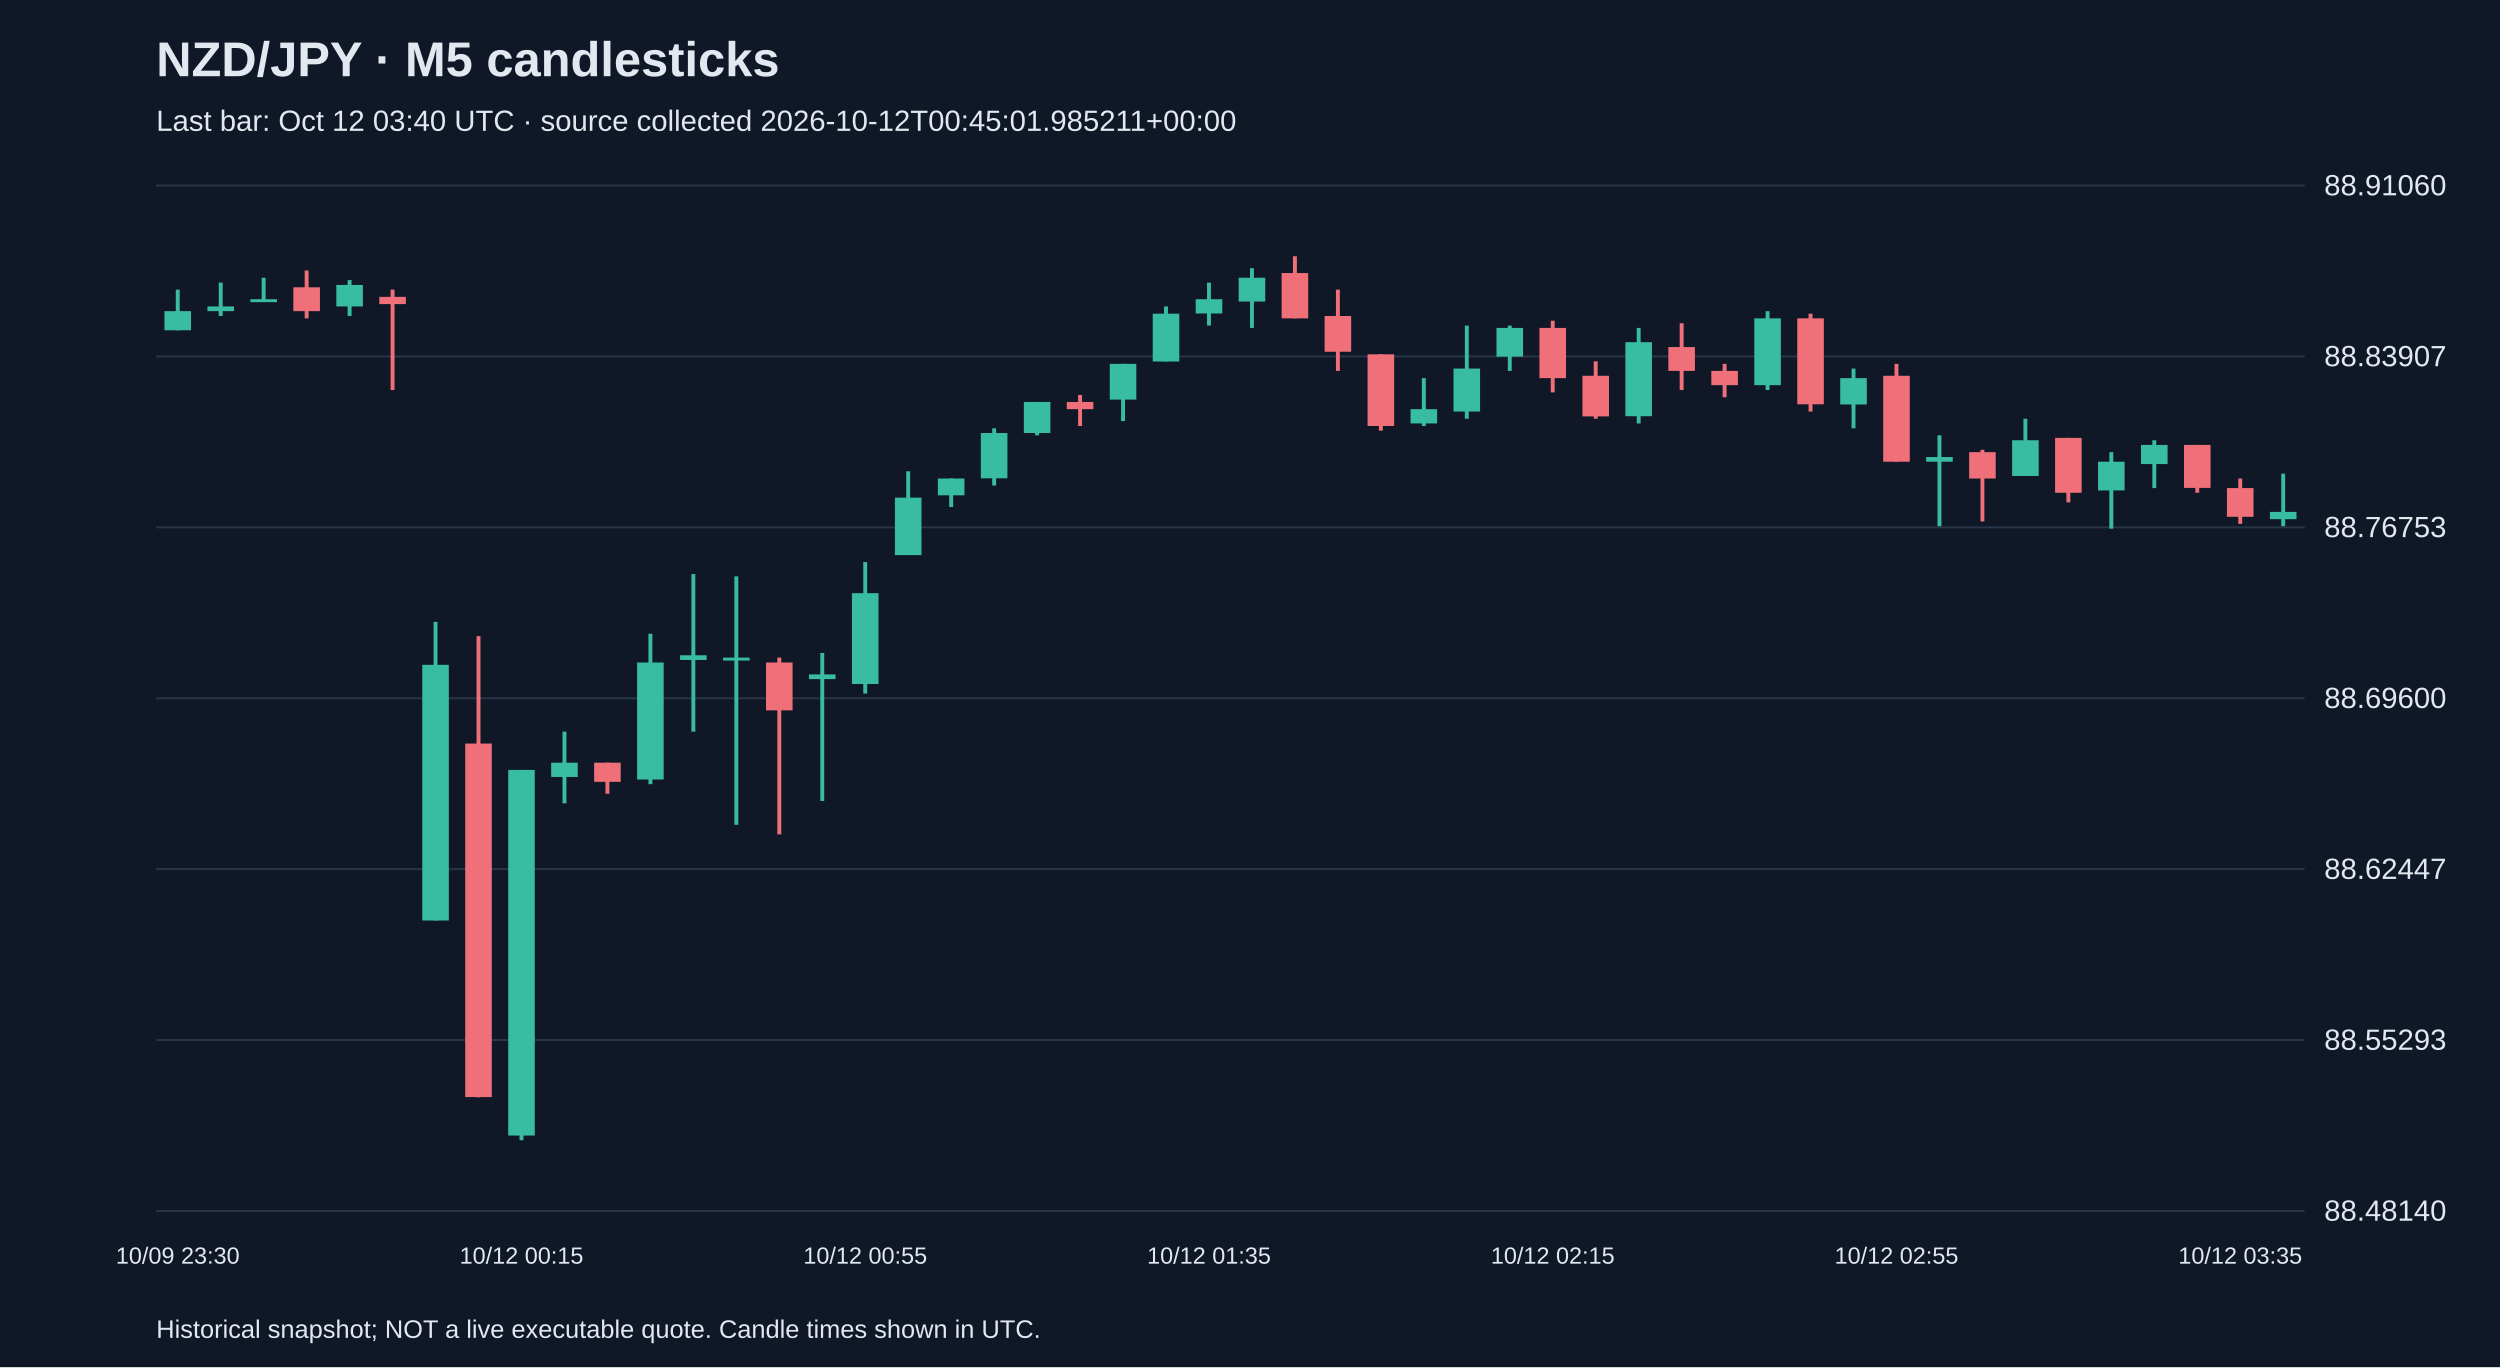
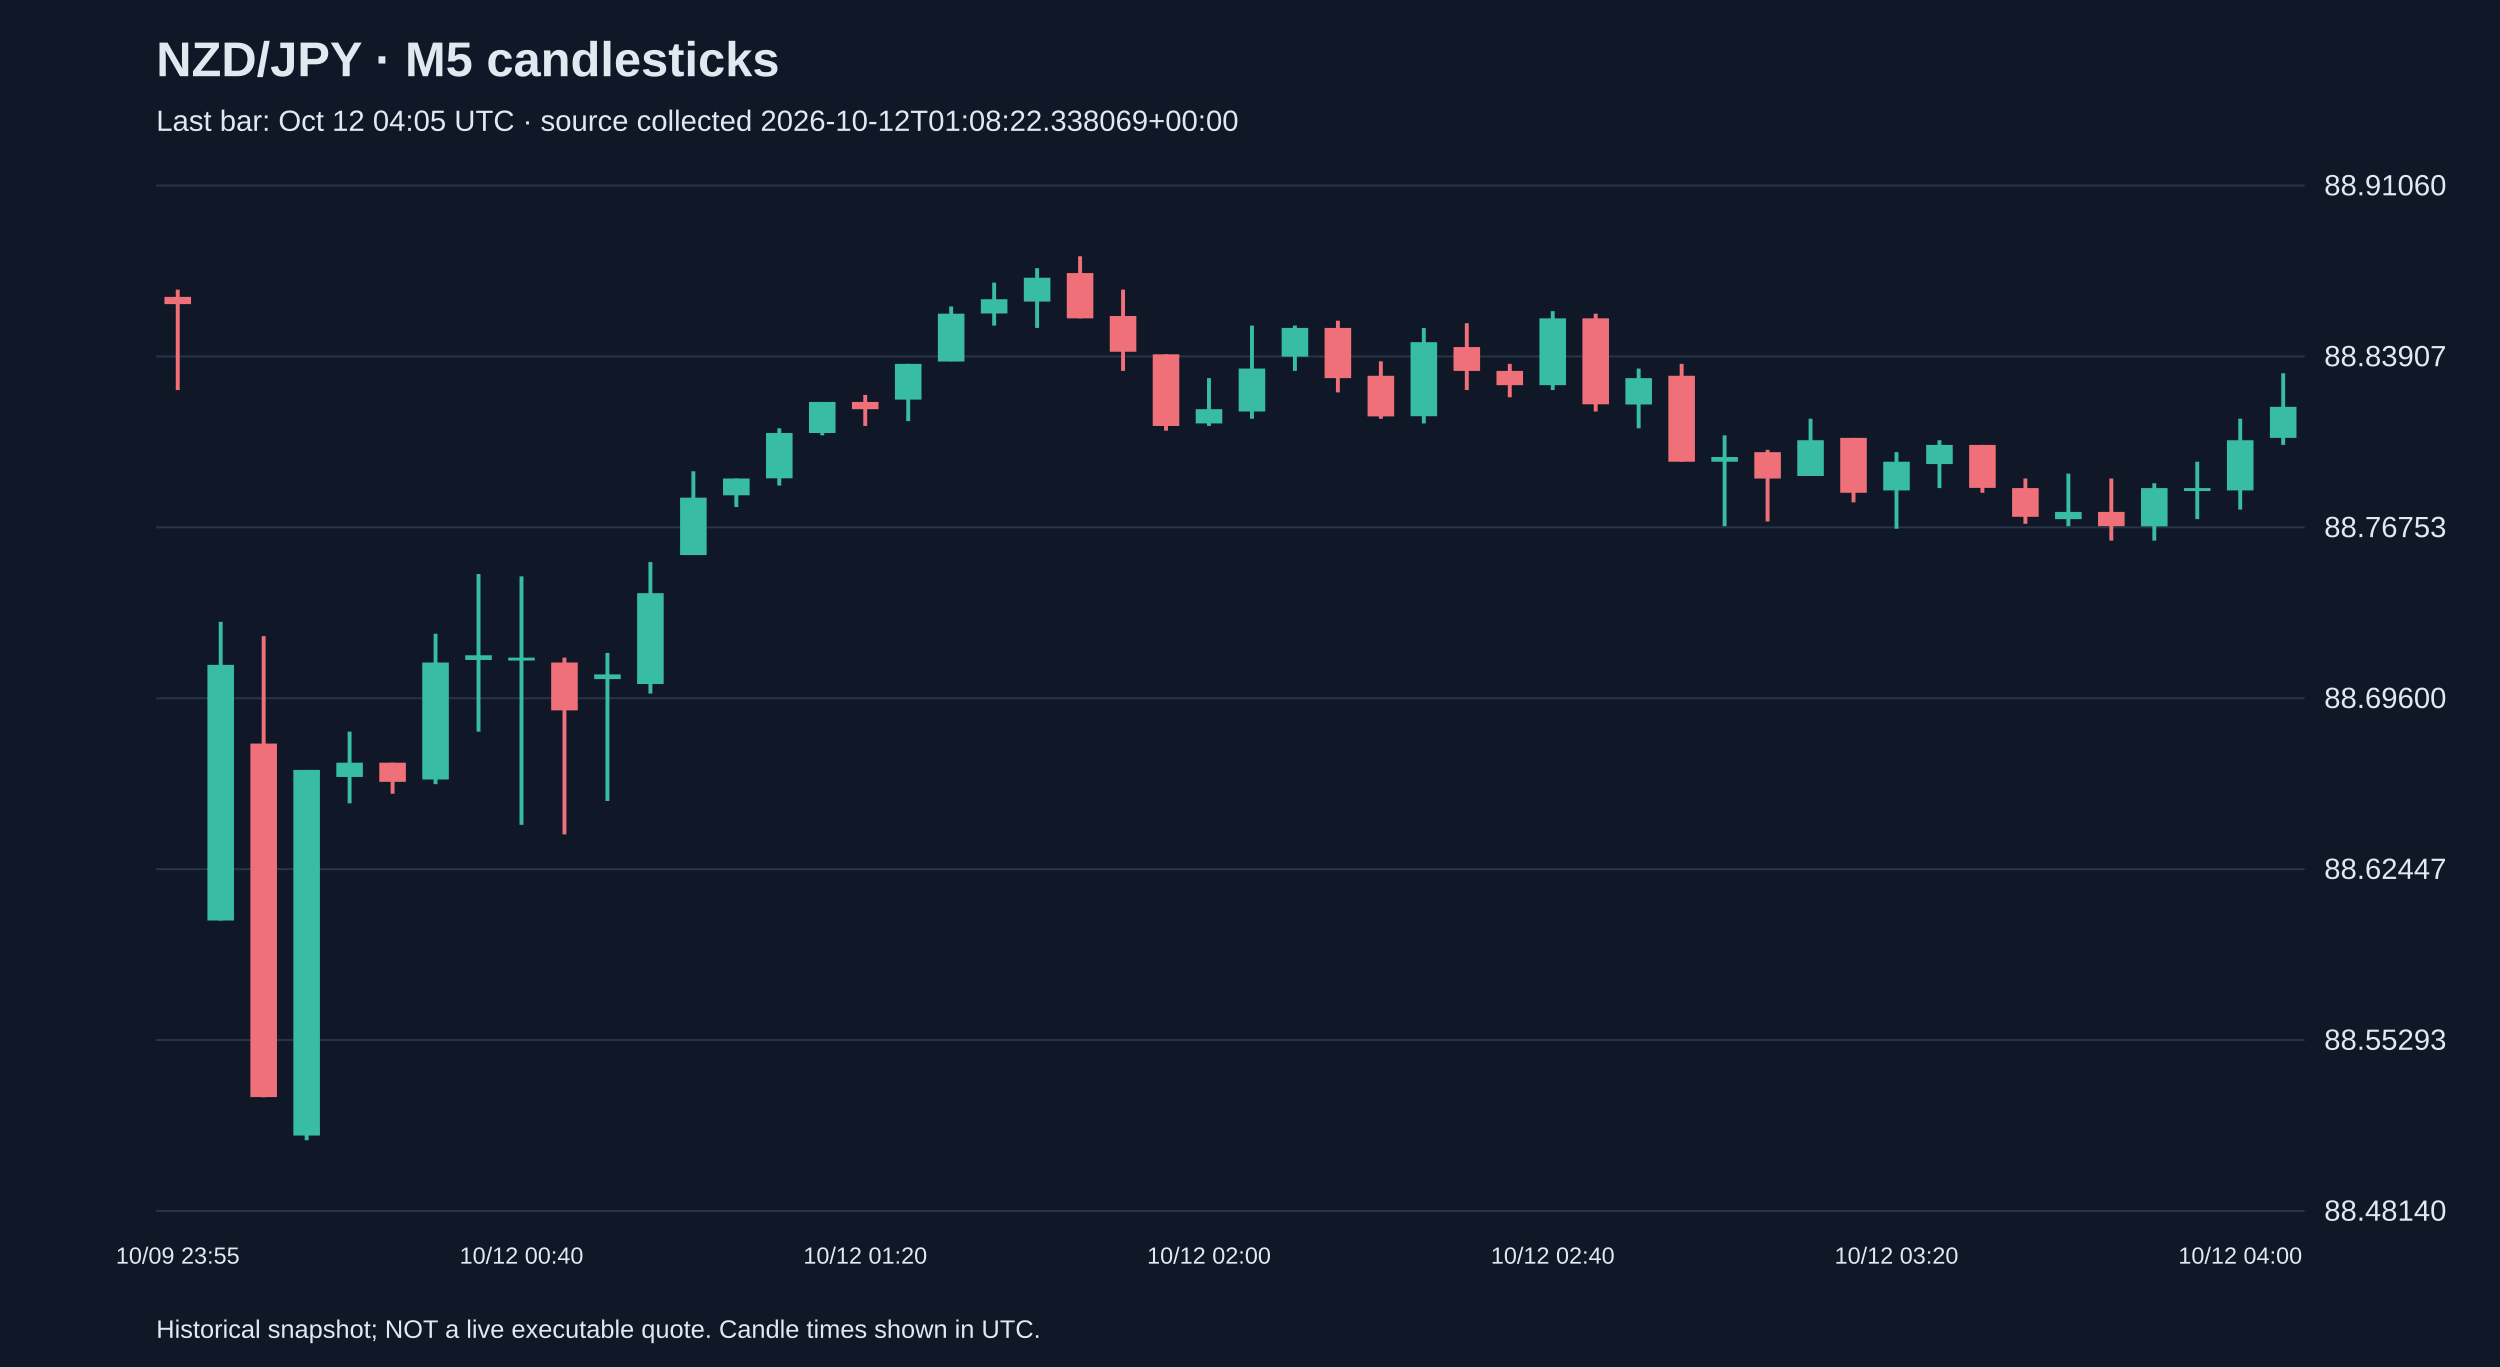
<svg xmlns="http://www.w3.org/2000/svg" viewBox="0 0 1280 700">
  <rect width="100%" height="100%" fill="#101827" />
  <style>text{font-family:Arial,sans-serif;fill:#e2e8f0}</style>
  <text x="80" y="39" font-size="25" font-weight="bold">NZD/JPY · M5 candlesticks</text>
-   <text x="80" y="67" font-size="15" fill="#a6b1c5">Last bar: Oct 12 03:40 UTC · source collected 2026-10-12T00:45:01.985211+00:00</text>
+   <text x="80" y="67" font-size="15" fill="#a6b1c5">Last bar: Oct 12 04:05 UTC · source collected 2026-10-12T01:08:22.338069+00:00</text>
  <line x1="80" y1="620.0" x2="1180" y2="620.0" stroke="#283548" />
  <text x="1190" y="625.0" font-size="15">88.48140</text>
  <line x1="80" y1="532.5" x2="1180" y2="532.5" stroke="#283548" />
  <text x="1190" y="537.5" font-size="15">88.55293</text>
  <line x1="80" y1="445.0" x2="1180" y2="445.0" stroke="#283548" />
  <text x="1190" y="450.0" font-size="15">88.62447</text>
  <line x1="80" y1="357.5" x2="1180" y2="357.5" stroke="#283548" />
  <text x="1190" y="362.5" font-size="15">88.69600</text>
  <line x1="80" y1="270.0" x2="1180" y2="270.0" stroke="#283548" />
  <text x="1190" y="275.0" font-size="15">88.76753</text>
  <line x1="80" y1="182.5" x2="1180" y2="182.5" stroke="#283548" />
  <text x="1190" y="187.5" font-size="15">88.83907</text>
  <line x1="80" y1="95.0" x2="1180" y2="95.0" stroke="#283548" />
  <text x="1190" y="100.0" font-size="15">88.91060</text>
-   <line x1="91.0" y1="148.3" x2="91.0" y2="169.1" stroke="#38bca2" stroke-width="2" />
-   <rect x="84.2" y="159.3" width="13.6" height="9.8" fill="#38bca2" />
-   <text x="91.0" y="647" text-anchor="middle" font-size="12">10/09 23:30</text>
-   <line x1="113.0" y1="144.7" x2="113.0" y2="161.8" stroke="#38bca2" stroke-width="2" />
-   <rect x="106.2" y="156.9" width="13.6" height="2.4" fill="#38bca2" />
-   <line x1="135.0" y1="142.2" x2="135.0" y2="154.4" stroke="#38bca2" stroke-width="2" />
-   <rect x="128.2" y="153.2" width="13.6" height="1.5" fill="#38bca2" />
-   <line x1="157.0" y1="138.5" x2="157.0" y2="163.0" stroke="#f07079" stroke-width="2" />
-   <rect x="150.2" y="147.1" width="13.6" height="12.2" fill="#f07079" />
-   <line x1="179.0" y1="143.4" x2="179.0" y2="161.8" stroke="#38bca2" stroke-width="2" />
-   <rect x="172.2" y="145.9" width="13.6" height="11.0" fill="#38bca2" />
-   <line x1="201.0" y1="148.3" x2="201.0" y2="199.7" stroke="#f07079" stroke-width="2" />
-   <rect x="194.2" y="152.0" width="13.6" height="3.7" fill="#f07079" />
-   <line x1="223.0" y1="318.4" x2="223.0" y2="471.3" stroke="#38bca2" stroke-width="2" />
-   <rect x="216.2" y="340.4" width="13.6" height="130.9" fill="#38bca2" />
-   <line x1="245.0" y1="325.7" x2="245.0" y2="561.8" stroke="#f07079" stroke-width="2" />
-   <rect x="238.2" y="380.7" width="13.6" height="181.0" fill="#f07079" />
-   <line x1="267.0" y1="394.2" x2="267.0" y2="583.8" stroke="#38bca2" stroke-width="2" />
-   <rect x="260.2" y="394.2" width="13.6" height="187.2" fill="#38bca2" />
-   <text x="267.0" y="647" text-anchor="middle" font-size="12">10/12 00:15</text>
-   <line x1="289.0" y1="374.6" x2="289.0" y2="411.3" stroke="#38bca2" stroke-width="2" />
-   <rect x="282.2" y="390.5" width="13.6" height="7.3" fill="#38bca2" />
-   <line x1="311.0" y1="390.5" x2="311.0" y2="406.4" stroke="#f07079" stroke-width="2" />
-   <rect x="304.2" y="390.5" width="13.6" height="9.8" fill="#f07079" />
-   <line x1="333.0" y1="324.5" x2="333.0" y2="401.5" stroke="#38bca2" stroke-width="2" />
-   <rect x="326.2" y="339.2" width="13.6" height="59.9" fill="#38bca2" />
-   <line x1="355.0" y1="293.9" x2="355.0" y2="374.6" stroke="#38bca2" stroke-width="2" />
-   <rect x="348.2" y="335.5" width="13.6" height="2.4" fill="#38bca2" />
-   <line x1="377.0" y1="295.1" x2="377.0" y2="422.3" stroke="#38bca2" stroke-width="2" />
-   <rect x="370.2" y="336.7" width="13.6" height="1.5" fill="#38bca2" />
-   <line x1="399.0" y1="336.7" x2="399.0" y2="427.2" stroke="#f07079" stroke-width="2" />
-   <rect x="392.2" y="339.2" width="13.6" height="24.5" fill="#f07079" />
-   <line x1="421.0" y1="334.3" x2="421.0" y2="410.1" stroke="#38bca2" stroke-width="2" />
-   <rect x="414.2" y="345.3" width="13.6" height="2.4" fill="#38bca2" />
-   <line x1="443.0" y1="287.8" x2="443.0" y2="355.1" stroke="#38bca2" stroke-width="2" />
-   <rect x="436.2" y="303.7" width="13.6" height="46.5" fill="#38bca2" />
-   <text x="443.0" y="647" text-anchor="middle" font-size="12">10/12 00:55</text>
-   <line x1="465.0" y1="241.3" x2="465.0" y2="284.1" stroke="#38bca2" stroke-width="2" />
-   <rect x="458.2" y="254.8" width="13.6" height="29.4" fill="#38bca2" />
-   <line x1="487.0" y1="245.0" x2="487.0" y2="259.6" stroke="#38bca2" stroke-width="2" />
-   <rect x="480.2" y="245.0" width="13.6" height="8.6" fill="#38bca2" />
-   <line x1="509.0" y1="219.3" x2="509.0" y2="248.6" stroke="#38bca2" stroke-width="2" />
-   <rect x="502.2" y="221.7" width="13.6" height="23.2" fill="#38bca2" />
-   <line x1="531.0" y1="205.8" x2="531.0" y2="222.9" stroke="#38bca2" stroke-width="2" />
-   <rect x="524.2" y="205.8" width="13.6" height="15.9" fill="#38bca2" />
-   <line x1="553.0" y1="202.2" x2="553.0" y2="218.1" stroke="#f07079" stroke-width="2" />
-   <rect x="546.2" y="205.8" width="13.6" height="3.7" fill="#f07079" />
-   <line x1="575.0" y1="186.3" x2="575.0" y2="215.6" stroke="#38bca2" stroke-width="2" />
-   <rect x="568.2" y="186.3" width="13.6" height="18.3" fill="#38bca2" />
-   <line x1="597.0" y1="156.9" x2="597.0" y2="185.0" stroke="#38bca2" stroke-width="2" />
-   <rect x="590.2" y="160.6" width="13.6" height="24.5" fill="#38bca2" />
-   <line x1="619.0" y1="144.7" x2="619.0" y2="166.7" stroke="#38bca2" stroke-width="2" />
-   <rect x="612.2" y="153.2" width="13.6" height="7.3" fill="#38bca2" />
-   <text x="619.0" y="647" text-anchor="middle" font-size="12">10/12 01:35</text>
-   <line x1="641.0" y1="137.3" x2="641.0" y2="167.9" stroke="#38bca2" stroke-width="2" />
-   <rect x="634.2" y="142.2" width="13.6" height="12.2" fill="#38bca2" />
-   <line x1="663.0" y1="131.2" x2="663.0" y2="163.0" stroke="#f07079" stroke-width="2" />
-   <rect x="656.2" y="139.8" width="13.6" height="23.2" fill="#f07079" />
-   <line x1="685.0" y1="148.3" x2="685.0" y2="189.9" stroke="#f07079" stroke-width="2" />
-   <rect x="678.2" y="161.8" width="13.6" height="18.3" fill="#f07079" />
-   <line x1="707.0" y1="181.4" x2="707.0" y2="220.5" stroke="#f07079" stroke-width="2" />
-   <rect x="700.2" y="181.4" width="13.6" height="36.7" fill="#f07079" />
-   <line x1="729.0" y1="193.6" x2="729.0" y2="218.1" stroke="#38bca2" stroke-width="2" />
-   <rect x="722.2" y="209.5" width="13.6" height="7.3" fill="#38bca2" />
-   <line x1="751.0" y1="166.7" x2="751.0" y2="214.4" stroke="#38bca2" stroke-width="2" />
-   <rect x="744.2" y="188.7" width="13.6" height="22.0" fill="#38bca2" />
-   <line x1="773.0" y1="166.7" x2="773.0" y2="189.9" stroke="#38bca2" stroke-width="2" />
-   <rect x="766.2" y="167.9" width="13.6" height="14.7" fill="#38bca2" />
-   <line x1="795.0" y1="164.2" x2="795.0" y2="200.9" stroke="#f07079" stroke-width="2" />
-   <rect x="788.2" y="167.9" width="13.6" height="25.7" fill="#f07079" />
-   <text x="795.0" y="647" text-anchor="middle" font-size="12">10/12 02:15</text>
-   <line x1="817.0" y1="185.0" x2="817.0" y2="214.4" stroke="#f07079" stroke-width="2" />
-   <rect x="810.2" y="192.4" width="13.6" height="20.8" fill="#f07079" />
-   <line x1="839.0" y1="167.9" x2="839.0" y2="216.8" stroke="#38bca2" stroke-width="2" />
-   <rect x="832.2" y="175.2" width="13.6" height="37.9" fill="#38bca2" />
-   <line x1="861.0" y1="165.5" x2="861.0" y2="199.7" stroke="#f07079" stroke-width="2" />
-   <rect x="854.2" y="177.7" width="13.6" height="12.2" fill="#f07079" />
-   <line x1="883.0" y1="186.3" x2="883.0" y2="203.4" stroke="#f07079" stroke-width="2" />
-   <rect x="876.2" y="189.9" width="13.6" height="7.3" fill="#f07079" />
-   <line x1="905.0" y1="159.3" x2="905.0" y2="199.7" stroke="#38bca2" stroke-width="2" />
-   <rect x="898.2" y="163.0" width="13.6" height="34.2" fill="#38bca2" />
-   <line x1="927.0" y1="160.6" x2="927.0" y2="210.7" stroke="#f07079" stroke-width="2" />
-   <rect x="920.2" y="163.0" width="13.6" height="44.0" fill="#f07079" />
-   <line x1="949.0" y1="188.7" x2="949.0" y2="219.3" stroke="#38bca2" stroke-width="2" />
-   <rect x="942.2" y="193.6" width="13.6" height="13.5" fill="#38bca2" />
-   <line x1="971.0" y1="186.3" x2="971.0" y2="236.4" stroke="#f07079" stroke-width="2" />
-   <rect x="964.2" y="192.4" width="13.6" height="44.0" fill="#f07079" />
-   <text x="971.0" y="647" text-anchor="middle" font-size="12">10/12 02:55</text>
-   <line x1="993.0" y1="222.9" x2="993.0" y2="269.4" stroke="#38bca2" stroke-width="2" />
-   <rect x="986.2" y="234.0" width="13.6" height="2.4" fill="#38bca2" />
-   <line x1="1015.0" y1="230.3" x2="1015.0" y2="267.0" stroke="#f07079" stroke-width="2" />
-   <rect x="1008.2" y="231.5" width="13.6" height="13.5" fill="#f07079" />
-   <line x1="1037.0" y1="214.4" x2="1037.0" y2="243.7" stroke="#38bca2" stroke-width="2" />
-   <rect x="1030.2" y="225.4" width="13.6" height="18.3" fill="#38bca2" />
-   <line x1="1059.0" y1="224.2" x2="1059.0" y2="257.2" stroke="#f07079" stroke-width="2" />
-   <rect x="1052.2" y="224.2" width="13.6" height="28.1" fill="#f07079" />
-   <line x1="1081.0" y1="231.5" x2="1081.0" y2="270.7" stroke="#38bca2" stroke-width="2" />
-   <rect x="1074.2" y="236.4" width="13.6" height="14.7" fill="#38bca2" />
-   <line x1="1103.0" y1="225.4" x2="1103.0" y2="249.9" stroke="#38bca2" stroke-width="2" />
-   <rect x="1096.2" y="227.8" width="13.6" height="9.8" fill="#38bca2" />
-   <line x1="1125.0" y1="227.8" x2="1125.0" y2="252.3" stroke="#f07079" stroke-width="2" />
-   <rect x="1118.2" y="227.8" width="13.6" height="22.0" fill="#f07079" />
-   <line x1="1147.0" y1="245.0" x2="1147.0" y2="268.2" stroke="#f07079" stroke-width="2" />
-   <rect x="1140.2" y="249.9" width="13.6" height="14.7" fill="#f07079" />
-   <text x="1147.0" y="647" text-anchor="middle" font-size="12">10/12 03:35</text>
-   <line x1="1169.0" y1="242.5" x2="1169.0" y2="269.4" stroke="#38bca2" stroke-width="2" />
-   <rect x="1162.2" y="262.1" width="13.6" height="3.7" fill="#38bca2" />
+   <line x1="91.0" y1="148.3" x2="91.0" y2="199.7" stroke="#f07079" stroke-width="2" />
+   <rect x="84.2" y="152.0" width="13.6" height="3.7" fill="#f07079" />
+   <text x="91.0" y="647" text-anchor="middle" font-size="12">10/09 23:55</text>
+   <line x1="113.0" y1="318.4" x2="113.0" y2="471.3" stroke="#38bca2" stroke-width="2" />
+   <rect x="106.2" y="340.4" width="13.6" height="130.9" fill="#38bca2" />
+   <line x1="135.0" y1="325.7" x2="135.0" y2="561.8" stroke="#f07079" stroke-width="2" />
+   <rect x="128.2" y="380.7" width="13.6" height="181.0" fill="#f07079" />
+   <line x1="157.0" y1="394.2" x2="157.0" y2="583.8" stroke="#38bca2" stroke-width="2" />
+   <rect x="150.2" y="394.2" width="13.6" height="187.2" fill="#38bca2" />
+   <line x1="179.0" y1="374.6" x2="179.0" y2="411.3" stroke="#38bca2" stroke-width="2" />
+   <rect x="172.2" y="390.5" width="13.6" height="7.3" fill="#38bca2" />
+   <line x1="201.0" y1="390.5" x2="201.0" y2="406.4" stroke="#f07079" stroke-width="2" />
+   <rect x="194.2" y="390.5" width="13.6" height="9.8" fill="#f07079" />
+   <line x1="223.0" y1="324.5" x2="223.0" y2="401.5" stroke="#38bca2" stroke-width="2" />
+   <rect x="216.2" y="339.2" width="13.6" height="59.9" fill="#38bca2" />
+   <line x1="245.0" y1="293.9" x2="245.0" y2="374.6" stroke="#38bca2" stroke-width="2" />
+   <rect x="238.2" y="335.5" width="13.6" height="2.4" fill="#38bca2" />
+   <line x1="267.0" y1="295.1" x2="267.0" y2="422.3" stroke="#38bca2" stroke-width="2" />
+   <rect x="260.2" y="336.7" width="13.6" height="1.5" fill="#38bca2" />
+   <text x="267.0" y="647" text-anchor="middle" font-size="12">10/12 00:40</text>
+   <line x1="289.0" y1="336.7" x2="289.0" y2="427.2" stroke="#f07079" stroke-width="2" />
+   <rect x="282.2" y="339.2" width="13.6" height="24.5" fill="#f07079" />
+   <line x1="311.0" y1="334.3" x2="311.0" y2="410.1" stroke="#38bca2" stroke-width="2" />
+   <rect x="304.2" y="345.3" width="13.6" height="2.4" fill="#38bca2" />
+   <line x1="333.0" y1="287.8" x2="333.0" y2="355.1" stroke="#38bca2" stroke-width="2" />
+   <rect x="326.2" y="303.7" width="13.6" height="46.5" fill="#38bca2" />
+   <line x1="355.0" y1="241.3" x2="355.0" y2="284.1" stroke="#38bca2" stroke-width="2" />
+   <rect x="348.2" y="254.8" width="13.6" height="29.4" fill="#38bca2" />
+   <line x1="377.0" y1="245.0" x2="377.0" y2="259.6" stroke="#38bca2" stroke-width="2" />
+   <rect x="370.2" y="245.0" width="13.6" height="8.6" fill="#38bca2" />
+   <line x1="399.0" y1="219.3" x2="399.0" y2="248.6" stroke="#38bca2" stroke-width="2" />
+   <rect x="392.2" y="221.7" width="13.6" height="23.2" fill="#38bca2" />
+   <line x1="421.0" y1="205.8" x2="421.0" y2="222.9" stroke="#38bca2" stroke-width="2" />
+   <rect x="414.2" y="205.8" width="13.6" height="15.9" fill="#38bca2" />
+   <line x1="443.0" y1="202.2" x2="443.0" y2="218.1" stroke="#f07079" stroke-width="2" />
+   <rect x="436.2" y="205.8" width="13.6" height="3.7" fill="#f07079" />
+   <text x="443.0" y="647" text-anchor="middle" font-size="12">10/12 01:20</text>
+   <line x1="465.0" y1="186.3" x2="465.0" y2="215.6" stroke="#38bca2" stroke-width="2" />
+   <rect x="458.2" y="186.3" width="13.6" height="18.3" fill="#38bca2" />
+   <line x1="487.0" y1="156.9" x2="487.0" y2="185.0" stroke="#38bca2" stroke-width="2" />
+   <rect x="480.2" y="160.6" width="13.6" height="24.5" fill="#38bca2" />
+   <line x1="509.0" y1="144.7" x2="509.0" y2="166.7" stroke="#38bca2" stroke-width="2" />
+   <rect x="502.2" y="153.2" width="13.6" height="7.3" fill="#38bca2" />
+   <line x1="531.0" y1="137.3" x2="531.0" y2="167.9" stroke="#38bca2" stroke-width="2" />
+   <rect x="524.2" y="142.2" width="13.6" height="12.2" fill="#38bca2" />
+   <line x1="553.0" y1="131.2" x2="553.0" y2="163.0" stroke="#f07079" stroke-width="2" />
+   <rect x="546.2" y="139.8" width="13.6" height="23.2" fill="#f07079" />
+   <line x1="575.0" y1="148.3" x2="575.0" y2="189.9" stroke="#f07079" stroke-width="2" />
+   <rect x="568.2" y="161.8" width="13.6" height="18.3" fill="#f07079" />
+   <line x1="597.0" y1="181.4" x2="597.0" y2="220.5" stroke="#f07079" stroke-width="2" />
+   <rect x="590.2" y="181.4" width="13.6" height="36.7" fill="#f07079" />
+   <line x1="619.0" y1="193.6" x2="619.0" y2="218.1" stroke="#38bca2" stroke-width="2" />
+   <rect x="612.2" y="209.5" width="13.6" height="7.3" fill="#38bca2" />
+   <text x="619.0" y="647" text-anchor="middle" font-size="12">10/12 02:00</text>
+   <line x1="641.0" y1="166.7" x2="641.0" y2="214.4" stroke="#38bca2" stroke-width="2" />
+   <rect x="634.2" y="188.7" width="13.6" height="22.0" fill="#38bca2" />
+   <line x1="663.0" y1="166.7" x2="663.0" y2="189.9" stroke="#38bca2" stroke-width="2" />
+   <rect x="656.2" y="167.9" width="13.6" height="14.7" fill="#38bca2" />
+   <line x1="685.0" y1="164.2" x2="685.0" y2="200.9" stroke="#f07079" stroke-width="2" />
+   <rect x="678.2" y="167.9" width="13.6" height="25.7" fill="#f07079" />
+   <line x1="707.0" y1="185.0" x2="707.0" y2="214.4" stroke="#f07079" stroke-width="2" />
+   <rect x="700.2" y="192.4" width="13.6" height="20.8" fill="#f07079" />
+   <line x1="729.0" y1="167.9" x2="729.0" y2="216.8" stroke="#38bca2" stroke-width="2" />
+   <rect x="722.2" y="175.2" width="13.6" height="37.9" fill="#38bca2" />
+   <line x1="751.0" y1="165.5" x2="751.0" y2="199.7" stroke="#f07079" stroke-width="2" />
+   <rect x="744.2" y="177.7" width="13.6" height="12.2" fill="#f07079" />
+   <line x1="773.0" y1="186.3" x2="773.0" y2="203.4" stroke="#f07079" stroke-width="2" />
+   <rect x="766.2" y="189.9" width="13.6" height="7.3" fill="#f07079" />
+   <line x1="795.0" y1="159.3" x2="795.0" y2="199.7" stroke="#38bca2" stroke-width="2" />
+   <rect x="788.2" y="163.0" width="13.6" height="34.2" fill="#38bca2" />
+   <text x="795.0" y="647" text-anchor="middle" font-size="12">10/12 02:40</text>
+   <line x1="817.0" y1="160.6" x2="817.0" y2="210.7" stroke="#f07079" stroke-width="2" />
+   <rect x="810.2" y="163.0" width="13.6" height="44.0" fill="#f07079" />
+   <line x1="839.0" y1="188.7" x2="839.0" y2="219.3" stroke="#38bca2" stroke-width="2" />
+   <rect x="832.2" y="193.6" width="13.6" height="13.5" fill="#38bca2" />
+   <line x1="861.0" y1="186.3" x2="861.0" y2="236.4" stroke="#f07079" stroke-width="2" />
+   <rect x="854.2" y="192.4" width="13.6" height="44.0" fill="#f07079" />
+   <line x1="883.0" y1="222.9" x2="883.0" y2="269.4" stroke="#38bca2" stroke-width="2" />
+   <rect x="876.2" y="234.0" width="13.6" height="2.4" fill="#38bca2" />
+   <line x1="905.0" y1="230.3" x2="905.0" y2="267.0" stroke="#f07079" stroke-width="2" />
+   <rect x="898.2" y="231.5" width="13.6" height="13.5" fill="#f07079" />
+   <line x1="927.0" y1="214.4" x2="927.0" y2="243.7" stroke="#38bca2" stroke-width="2" />
+   <rect x="920.2" y="225.4" width="13.6" height="18.3" fill="#38bca2" />
+   <line x1="949.0" y1="224.2" x2="949.0" y2="257.2" stroke="#f07079" stroke-width="2" />
+   <rect x="942.2" y="224.2" width="13.6" height="28.1" fill="#f07079" />
+   <line x1="971.0" y1="231.5" x2="971.0" y2="270.7" stroke="#38bca2" stroke-width="2" />
+   <rect x="964.2" y="236.4" width="13.6" height="14.7" fill="#38bca2" />
+   <text x="971.0" y="647" text-anchor="middle" font-size="12">10/12 03:20</text>
+   <line x1="993.0" y1="225.4" x2="993.0" y2="249.9" stroke="#38bca2" stroke-width="2" />
+   <rect x="986.2" y="227.8" width="13.6" height="9.8" fill="#38bca2" />
+   <line x1="1015.0" y1="227.8" x2="1015.0" y2="252.3" stroke="#f07079" stroke-width="2" />
+   <rect x="1008.2" y="227.8" width="13.6" height="22.0" fill="#f07079" />
+   <line x1="1037.0" y1="245.0" x2="1037.0" y2="268.2" stroke="#f07079" stroke-width="2" />
+   <rect x="1030.2" y="249.9" width="13.6" height="14.7" fill="#f07079" />
+   <line x1="1059.0" y1="242.5" x2="1059.0" y2="269.4" stroke="#38bca2" stroke-width="2" />
+   <rect x="1052.2" y="262.1" width="13.6" height="3.7" fill="#38bca2" />
+   <line x1="1081.0" y1="245.0" x2="1081.0" y2="276.8" stroke="#f07079" stroke-width="2" />
+   <rect x="1074.2" y="262.1" width="13.6" height="7.3" fill="#f07079" />
+   <line x1="1103.0" y1="247.4" x2="1103.0" y2="276.8" stroke="#38bca2" stroke-width="2" />
+   <rect x="1096.2" y="249.9" width="13.6" height="19.6" fill="#38bca2" />
+   <line x1="1125.0" y1="236.4" x2="1125.0" y2="265.8" stroke="#38bca2" stroke-width="2" />
+   <rect x="1118.2" y="249.9" width="13.6" height="1.5" fill="#38bca2" />
+   <line x1="1147.0" y1="214.4" x2="1147.0" y2="260.9" stroke="#38bca2" stroke-width="2" />
+   <rect x="1140.2" y="225.4" width="13.6" height="25.7" fill="#38bca2" />
+   <text x="1147.0" y="647" text-anchor="middle" font-size="12">10/12 04:00</text>
+   <line x1="1169.0" y1="191.1" x2="1169.0" y2="227.8" stroke="#38bca2" stroke-width="2" />
+   <rect x="1162.2" y="208.3" width="13.6" height="15.9" fill="#38bca2" />
  <text x="80" y="685" font-size="13">Historical snapshot; NOT a live executable quote. Candle times shown in UTC.</text>
</svg>
